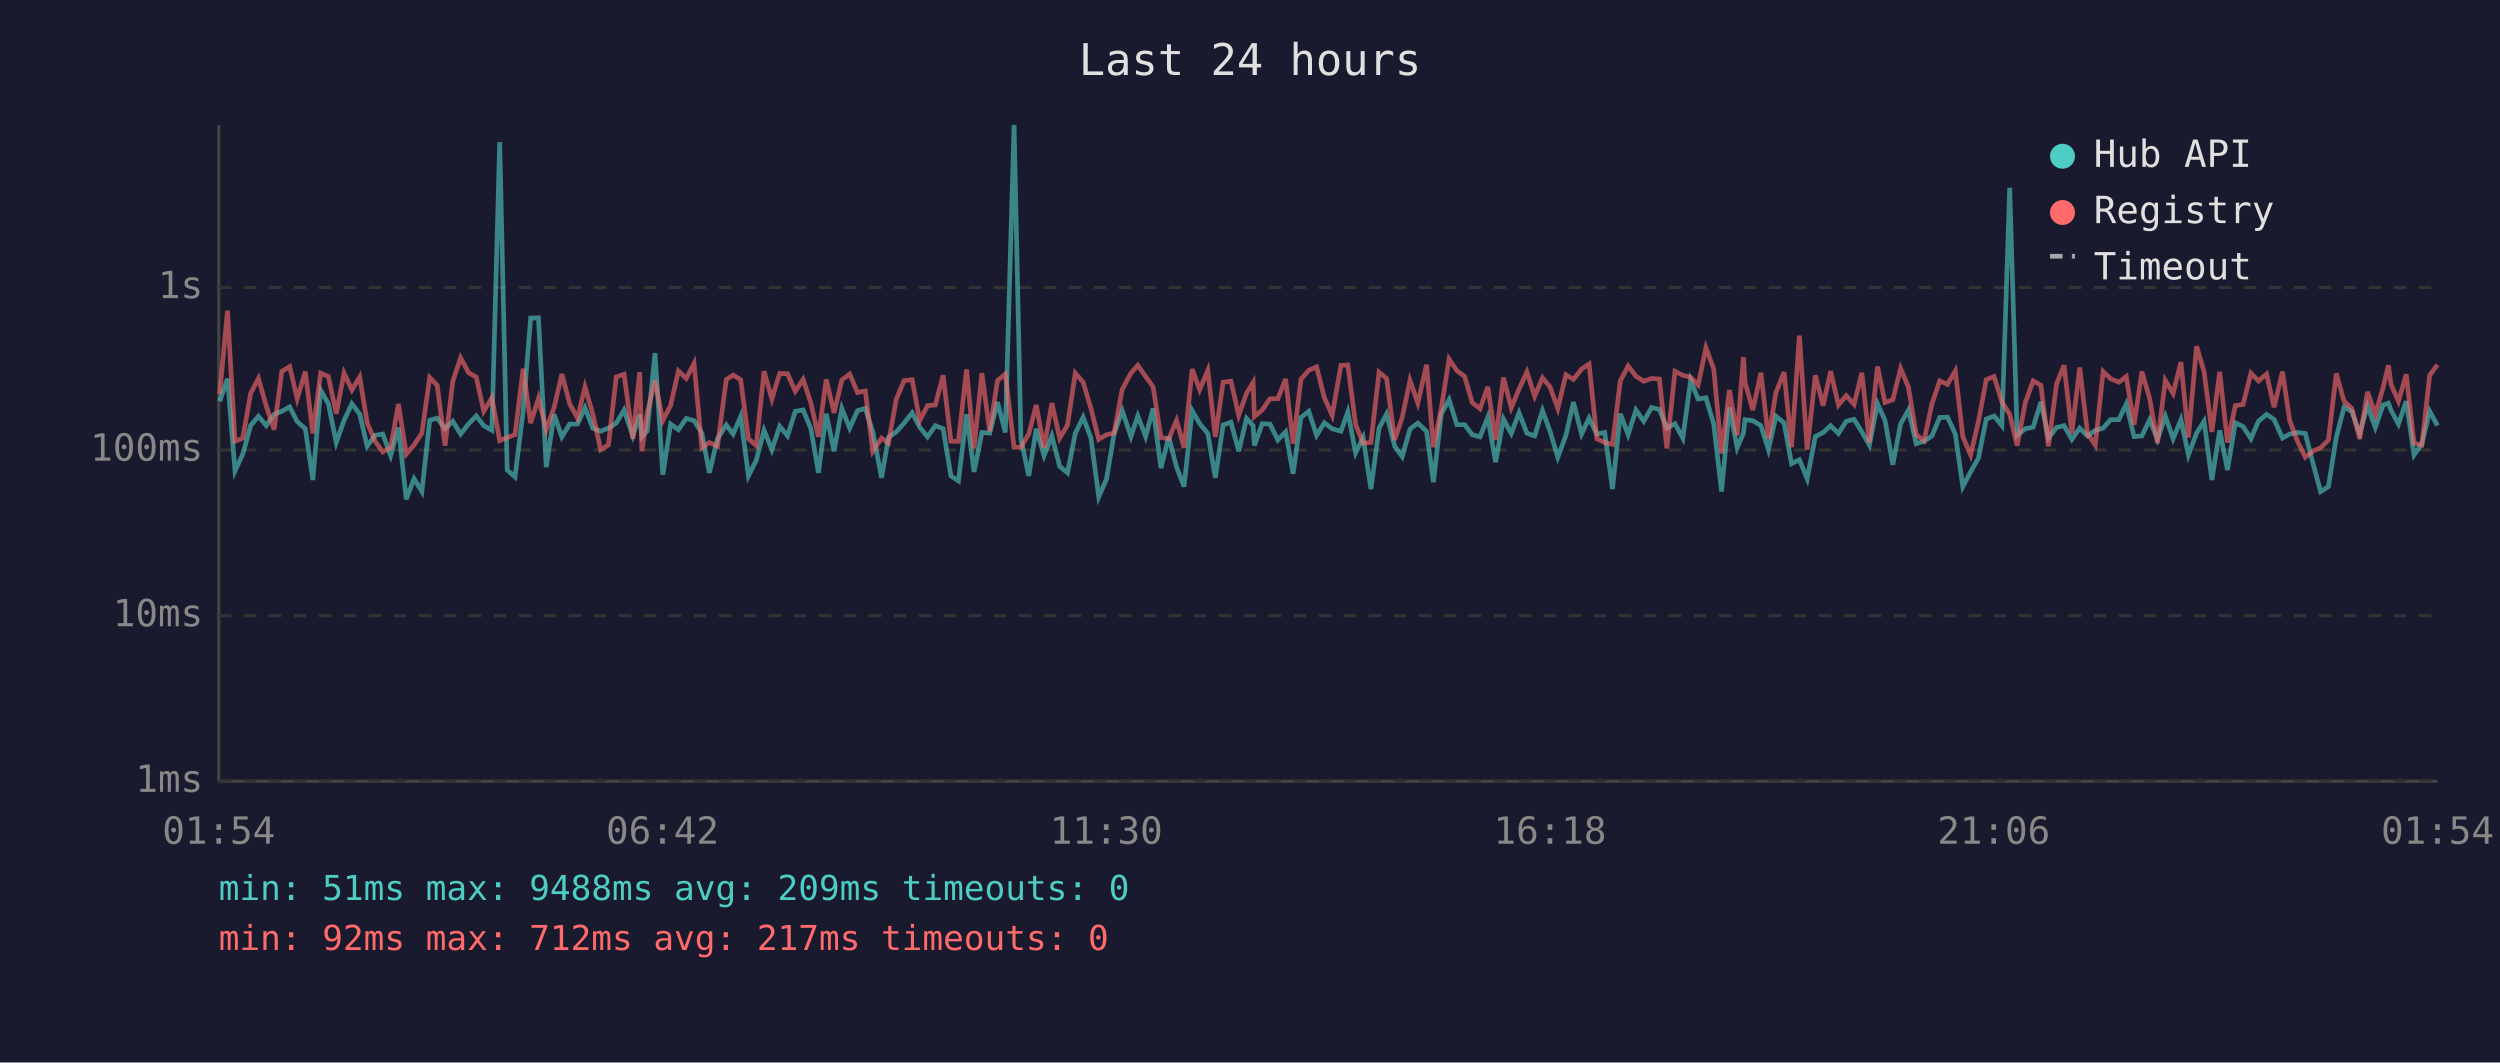
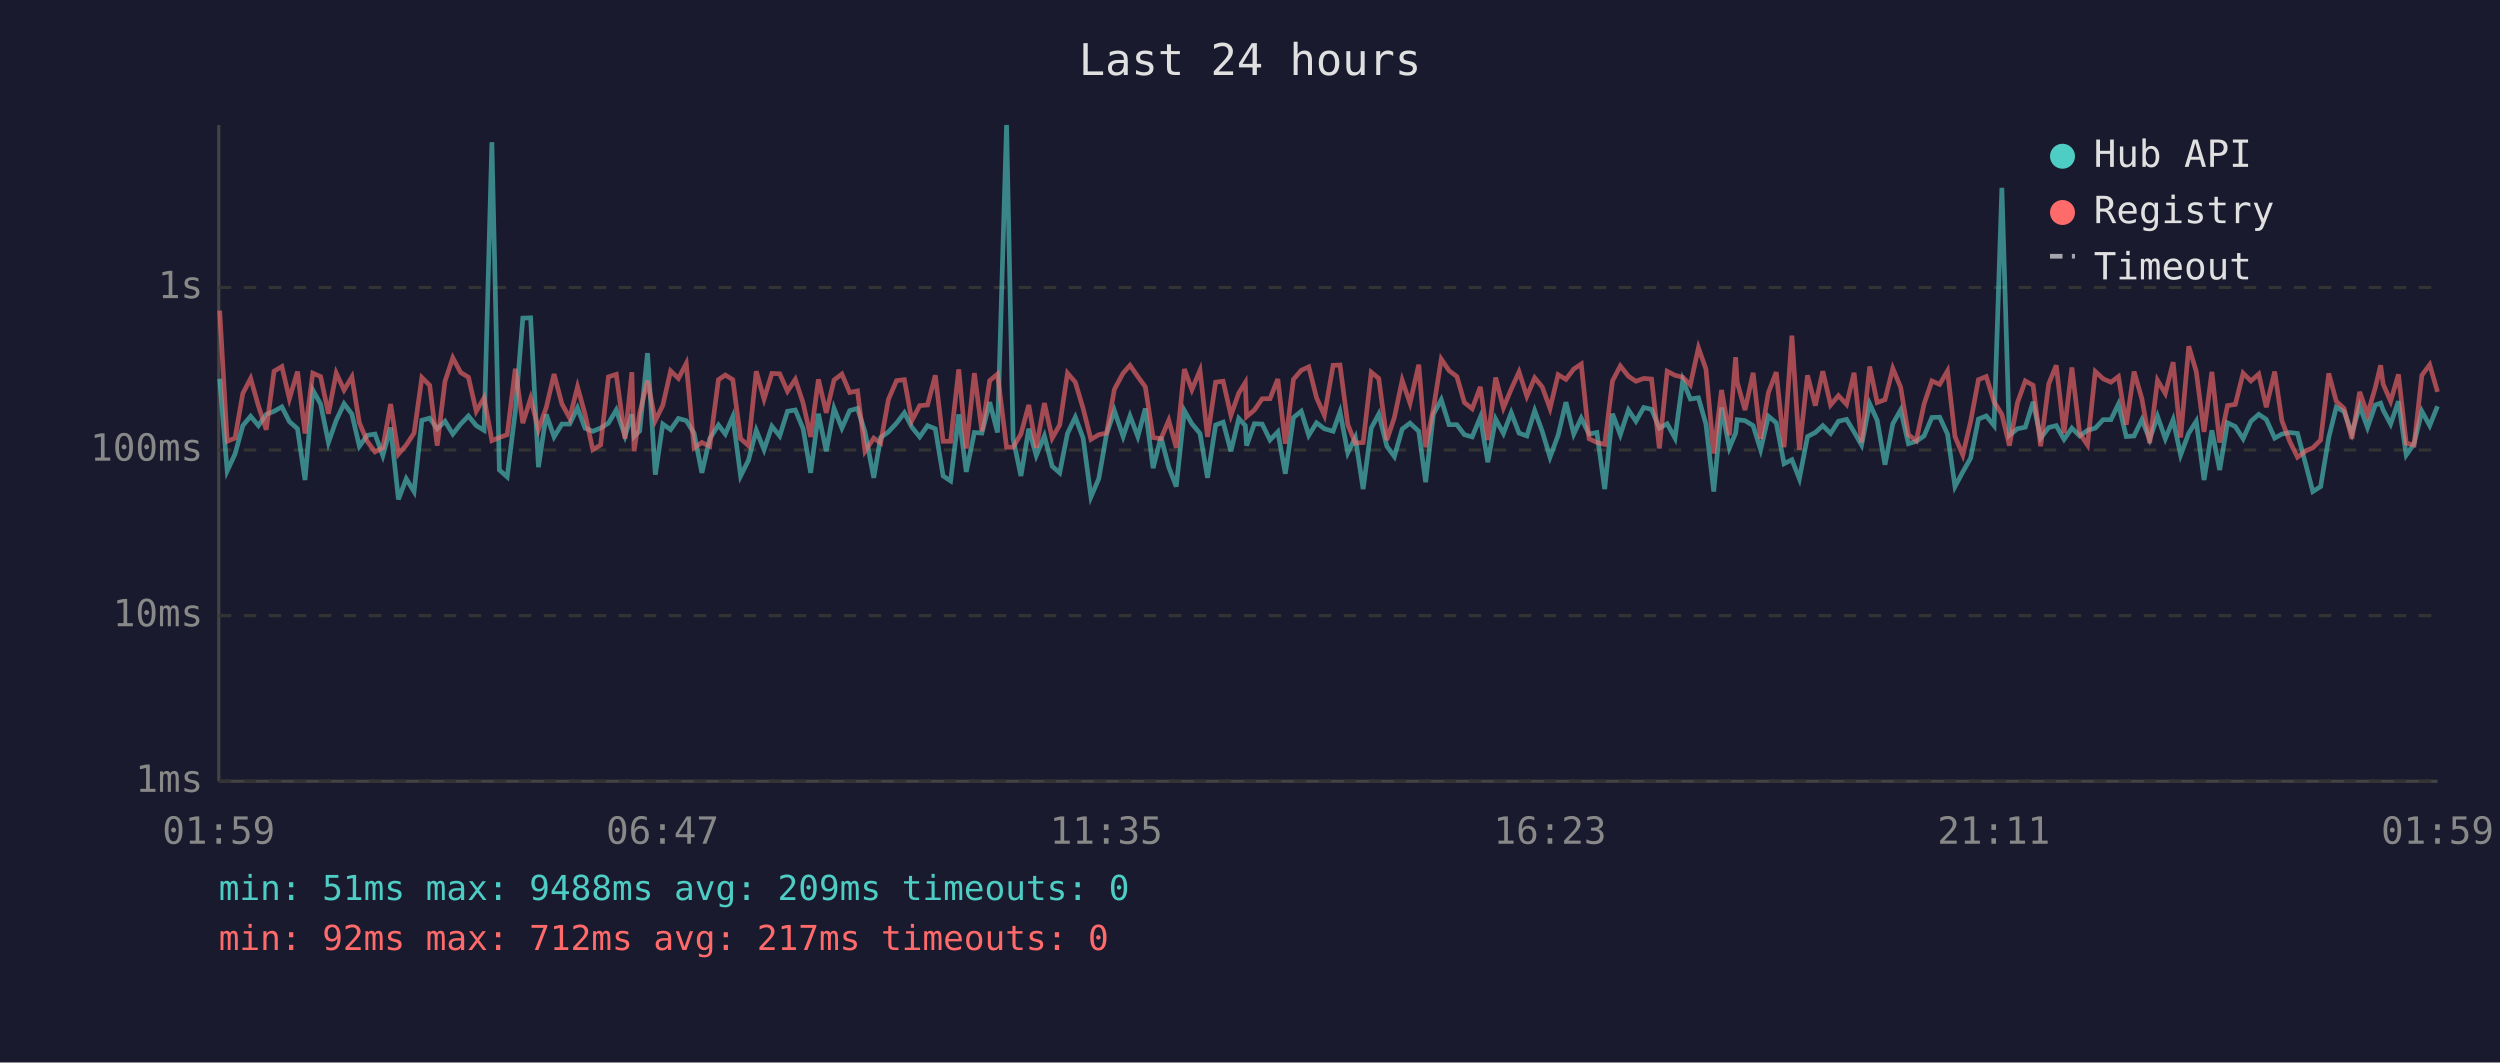
<svg xmlns="http://www.w3.org/2000/svg" viewBox="0 0 800 340" font-family="monospace" font-size="12">
  <rect width="800" height="340" fill="#1a1a2e" />
  <text x="400" y="24" fill="#e0e0e0" font-size="14" text-anchor="middle">Last 24 hours</text>
  <line x1="70" y1="40" x2="70" y2="250" stroke="#444" stroke-width="1" />
  <line x1="70" y1="250" x2="780" y2="250" stroke="#444" stroke-width="1" />
  <line x1="70" y1="250" x2="780" y2="250" stroke="#333" stroke-width="1" stroke-dasharray="4" />
  <text x="65" y="250" fill="#888" text-anchor="end" dominant-baseline="middle">1ms</text>
  <line x1="70" y1="197" x2="780" y2="197" stroke="#333" stroke-width="1" stroke-dasharray="4" />
  <text x="65" y="197" fill="#888" text-anchor="end" dominant-baseline="middle">10ms</text>
  <line x1="70" y1="144" x2="780" y2="144" stroke="#333" stroke-width="1" stroke-dasharray="4" />
  <text x="65" y="144" fill="#888" text-anchor="end" dominant-baseline="middle">100ms</text>
  <line x1="70" y1="92" x2="780" y2="92" stroke="#333" stroke-width="1" stroke-dasharray="4" />
  <text x="65" y="92" fill="#888" text-anchor="end" dominant-baseline="middle">1s</text>
-   <text x="70" y="270" fill="#888" text-anchor="middle">01:54</text>
-   <text x="212" y="270" fill="#888" text-anchor="middle">06:42</text>
-   <text x="354" y="270" fill="#888" text-anchor="middle">11:30</text>
-   <text x="496" y="270" fill="#888" text-anchor="middle">16:18</text>
-   <text x="638" y="270" fill="#888" text-anchor="middle">21:06</text>
-   <text x="780" y="270" fill="#888" text-anchor="middle">01:54</text>
-   <polyline points="70.3,128.4 72.8,121.2 75.2,150.7 77.7,145.3 80.2,136.2 82.7,133.2 85.2,136.2 87.7,132.6 90.2,131.6 92.7,130.2 95.1,134.9 97.7,137.2 100.1,153.6 102.6,124.8 105.1,129.3 107.6,141.6 110.1,134.5 112.6,129.2 115.1,132.5 117.5,142.8 120.0,139.3 122.5,138.9 125.0,145.8 127.5,136.8 130.0,159.8 132.5,153.2 135.0,157.3 137.5,134.5 139.9,133.8 142.4,137.2 144.9,134.8 147.4,138.9 149.9,135.7 152.4,133.1 154.8,136.2 157.4,137.7 159.9,45.5 162.3,150.4 164.8,152.6 167.4,131.6 169.8,101.8 172.3,101.7 174.8,149.5 177.3,132.6 179.8,139.8 182.3,135.7 184.8,135.7 187.2,130.5 189.7,137.0 192.2,138.0 194.7,137.0 197.2,135.4 199.7,131.2 202.5,139.5 204.7,132.6 205.4,139.7 207.1,137.9 209.6,113.0 212.1,151.9 214.6,135.7 217.1,137.5 219.6,133.9 222.1,134.6 224.6,138.6 227.0,151.3 229.6,140.4 232.4,136.0 234.6,138.9 237.0,133.3 239.5,152.3 242.0,147.3 244.5,137.7 247.0,143.9 249.5,136.4 252.0,139.5 254.5,131.6 257.0,131.2 259.5,137.2 261.9,151.3 264.4,132.4 266.9,144.4 269.4,130.7 271.9,137.0 274.4,131.4 276.9,130.7 279.3,138.2 282.1,152.9 284.3,140.0 286.8,138.2 289.3,135.4 291.9,132.1 294.3,136.7 296.8,139.8 299.3,136.2 301.8,137.2 304.3,152.3 306.7,153.9 309.3,132.6 311.7,151.0 314.2,138.4 316.7,138.6 319.2,128.7 321.7,138.4 324.5,40.0 326.7,140.4 329.2,152.3 331.6,137.2 334.1,145.8 336.6,139.5 339.1,149.2 341.6,151.3 344.1,138.7 346.6,133.5 349.1,140.2 351.6,159.0 354.1,153.2 356.5,138.9 359.1,131.4 361.9,139.7 364.1,133.1 366.6,139.7 369.0,130.7 371.5,149.8 374.0,139.8 376.5,149.5 378.9,155.7 381.5,131.4 383.9,135.6 386.5,138.7 388.9,152.9 391.4,136.0 393.9,135.1 396.4,144.4 398.9,133.9 401.0,136.2 401.4,142.6 403.9,135.6 406.4,135.7 408.9,140.8 411.4,138.2 413.8,151.6 416.3,133.6 418.8,131.6 421.3,139.3 423.8,135.3 426.3,137.2 429.1,138.0 431.3,131.8 433.8,144.9 436.2,140.0 438.7,156.5 441.3,137.0 443.7,132.5 446.3,142.8 448.7,146.1 451.2,137.3 453.7,135.4 456.5,138.0 458.7,154.3 461.2,132.5 463.7,127.9 466.2,135.9 468.7,135.9 471.1,139.1 473.6,139.8 476.1,133.5 478.6,147.9 481.1,134.1 483.6,138.7 486.1,132.1 488.6,138.6 491.1,139.5 493.6,131.4 496.0,138.0 498.5,146.3 501.1,139.3 503.5,128.7 506.1,138.9 508.5,133.8 511.0,138.9 513.5,138.4 516.0,156.5 518.5,132.4 521.0,139.1 523.5,131.2 526.0,134.8 528.5,130.4 531.0,131.0 533.4,137.0 536.0,135.6 538.5,140.2 541.0,121.7 543.4,127.7 545.9,127.3 548.4,135.7 550.9,157.3 553.4,130.4 555.9,143.3 557.9,138.6 558.4,134.3 560.9,134.6 563.5,136.2 565.9,143.9 568.3,133.2 570.9,135.3 573.3,148.4 575.8,147.1 578.3,153.2 580.9,139.7 583.4,138.4 585.8,136.2 588.3,138.7 590.8,134.8 593.3,134.2 595.8,138.2 598.2,142.4 600.8,129.2 603.2,134.5 605.7,148.7 608.2,135.6 610.7,131.2 613.2,142.0 615.7,141.2 618.2,139.5 620.7,133.6 623.2,133.5 625.7,138.9 628.1,155.7 630.6,151.0 633.1,146.6 635.6,134.1 638.1,133.1 640.6,136.2 643.1,60.1 645.5,139.3 648.1,137.2 650.6,136.7 653.1,128.6 655.5,140.2 658.1,136.8 660.5,136.2 663.0,140.6 665.5,137.0 668.0,139.5 670.5,137.7 673.0,137.0 675.4,134.3 678.0,134.3 680.4,129.3 682.9,139.7 685.4,139.5 687.9,134.3 690.4,140.6 692.9,133.2 695.4,140.4 697.9,134.3 700.3,145.6 702.9,138.6 705.3,134.8 707.8,153.6 710.3,137.7 712.8,150.4 715.3,135.3 717.8,136.5 720.3,140.4 722.7,134.8 725.3,132.6 727.7,134.2 730.4,140.2 732.7,138.9 735.2,138.4 737.7,138.7 740.4,149.2 742.6,157.3 745.1,155.7 747.6,140.0 750.1,130.3 752.6,131.7 755.1,138.7 757.6,129.9 760.1,136.8 762.6,129.6 764.3,129.0 765.1,131.2 767.5,135.7 770.0,128.4 772.5,145.6 775.0,142.0 777.5,131.6 780.0,136.2" fill="none" stroke="#4ecdc4" stroke-width="1.5" opacity="0.6" />
-   <polyline points="70.3,126.1 72.8,99.4 75.2,141.2 77.7,140.2 80.2,125.9 82.7,121.1 85.2,129.9 87.7,137.5 90.2,118.8 92.7,117.3 95.1,127.6 97.7,118.9 100.1,138.7 102.6,119.4 105.1,120.5 107.6,132.4 110.1,119.4 112.6,124.8 115.1,120.6 117.5,135.3 120.0,141.2 122.5,144.6 125.0,143.3 127.5,129.3 130.0,145.3 132.5,142.4 135.0,138.6 137.5,120.8 139.9,123.3 142.4,142.6 144.9,122.0 147.4,114.5 149.9,119.2 152.4,120.7 154.8,131.6 157.4,127.3 159.9,141.0 162.3,140.0 164.8,139.1 167.4,118.0 169.8,135.4 172.3,127.5 174.8,137.5 177.3,130.4 179.8,119.7 182.3,129.2 184.8,133.8 187.2,123.8 189.7,132.5 192.2,143.9 194.7,142.4 197.2,120.6 199.7,119.8 202.5,140.4 204.7,119.1 205.4,144.4 207.1,132.2 209.6,121.8 212.1,134.6 214.6,129.7 217.1,118.7 219.6,121.1 222.1,116.3 224.6,143.3 227.0,141.6 229.6,142.8 232.4,121.5 234.6,120.0 237.0,121.5 239.5,140.4 242.0,142.6 244.5,118.8 247.0,127.7 249.5,119.5 252.0,119.6 254.5,125.2 257.0,121.4 259.5,129.0 261.9,139.8 264.4,121.4 266.9,132.1 269.4,121.6 271.9,119.7 274.4,125.6 276.9,125.1 279.3,144.4 282.1,140.2 284.3,141.8 286.8,127.8 289.3,121.8 291.9,121.5 294.3,134.6 296.8,129.8 299.3,129.6 301.8,120.1 304.3,141.2 306.7,141.2 309.3,118.2 311.7,143.5 314.2,119.4 316.7,138.0 319.2,121.8 321.7,119.7 324.5,143.1 326.7,143.1 329.2,138.9 331.6,129.6 334.1,143.3 336.6,129.0 339.1,140.2 341.6,136.0 344.1,119.4 346.6,122.3 349.1,130.7 351.6,140.6 354.1,139.1 356.5,138.6 359.1,124.6 361.9,119.4 364.1,116.9 366.6,120.5 369.0,123.8 371.5,140.0 374.0,140.4 376.5,134.5 378.9,143.3 381.5,118.1 383.9,124.7 386.5,118.5 388.9,139.8 391.4,122.3 393.9,122.0 396.4,132.9 398.9,125.8 401.0,122.4 401.4,133.3 403.9,131.2 406.4,127.6 408.9,127.6 411.4,121.3 413.8,142.0 416.3,121.4 418.8,118.5 421.3,117.4 423.8,127.3 426.3,132.9 429.1,116.9 431.3,116.8 433.8,135.9 436.2,141.8 438.7,141.6 441.3,119.1 443.7,121.1 446.3,140.8 448.7,133.6 451.2,121.7 453.7,129.0 456.5,116.7 458.7,143.1 461.2,130.7 463.7,114.9 466.2,118.6 468.7,120.5 471.1,128.8 473.6,130.8 476.1,123.8 478.6,140.8 481.1,120.8 483.6,130.5 486.1,124.5 488.6,119.0 491.1,126.8 493.6,120.9 496.0,123.8 498.5,130.7 501.1,119.9 503.5,121.4 506.1,118.1 508.5,116.5 511.0,140.4 513.5,141.6 516.0,142.2 518.5,121.9 521.0,117.1 523.5,120.4 526.0,122.0 528.5,121.1 531.0,121.3 533.4,143.5 536.0,118.8 538.5,120.1 541.0,120.7 543.4,123.2 545.9,111.3 548.4,118.1 550.9,145.1 553.4,124.8 555.9,139.3 557.9,114.3 558.4,122.3 560.9,131.2 563.5,119.3 565.9,140.4 568.3,125.6 570.9,119.1 573.3,143.1 575.8,107.4 578.3,143.9 580.9,120.1 583.4,129.8 585.8,118.8 588.3,129.6 590.8,126.6 593.3,129.4 595.8,119.3 598.2,141.6 600.8,117.3 603.2,128.8 605.7,127.9 608.2,117.9 610.7,123.9 613.2,139.1 615.7,141.0 618.2,129.3 620.7,121.9 623.2,123.0 625.7,118.7 628.1,139.7 630.6,145.6 633.1,134.9 635.6,121.5 638.1,120.5 640.6,128.6 643.1,132.6 645.5,142.6 648.1,128.8 650.6,121.9 653.1,123.3 655.5,142.8 658.1,122.8 660.5,116.9 663.0,138.6 665.5,117.6 668.0,138.7 670.5,142.4 673.0,118.9 675.4,121.2 678.0,122.3 680.4,120.5 682.9,135.9 685.4,118.9 687.9,127.6 690.4,141.8 692.9,121.7 695.4,125.9 697.9,115.9 700.3,140.0 702.9,110.8 705.3,118.9 707.8,138.2 710.3,119.0 712.8,141.6 715.3,129.8 717.8,129.4 720.3,119.4 722.7,121.9 725.3,119.7 727.7,130.3 730.4,118.9 732.7,134.6 735.2,141.2 737.7,146.3 740.4,144.2 742.6,143.3 745.1,140.8 747.6,119.5 750.1,128.4 752.6,130.7 755.1,140.4 757.6,125.4 760.1,132.6 762.6,124.0 764.3,116.9 765.1,122.9 767.5,128.4 770.0,119.8 772.5,141.8 775.0,142.4 777.5,120.1 780.0,116.7" fill="none" stroke="#ff6b6b" stroke-width="1.5" opacity="0.6" />
+   <text x="70" y="270" fill="#888" text-anchor="middle">01:59</text>
+   <text x="212" y="270" fill="#888" text-anchor="middle">06:47</text>
+   <text x="354" y="270" fill="#888" text-anchor="middle">11:35</text>
+   <text x="496" y="270" fill="#888" text-anchor="middle">16:23</text>
+   <text x="638" y="270" fill="#888" text-anchor="middle">21:11</text>
+   <text x="780" y="270" fill="#888" text-anchor="middle">01:59</text>
+   <polyline points="70.3,121.2 72.7,150.7 75.2,145.3 77.7,136.2 80.2,133.2 82.7,136.2 85.2,132.6 87.7,131.6 90.2,130.2 92.6,134.9 95.2,137.2 97.6,153.6 100.1,124.8 102.6,129.3 105.1,141.6 107.6,134.5 110.1,129.2 112.6,132.5 115.0,142.8 117.5,139.3 120.0,138.9 122.5,145.8 125.0,136.8 127.5,159.8 130.0,153.2 132.5,157.3 135.0,134.5 137.5,133.8 139.9,137.2 142.4,134.8 144.9,138.9 147.4,135.7 149.9,133.1 152.4,136.2 154.9,137.7 157.4,45.5 159.8,150.4 162.3,152.6 164.9,131.6 167.3,101.8 169.8,101.7 172.3,149.5 174.8,132.6 177.3,139.8 179.8,135.7 182.3,135.7 184.8,130.5 187.2,137.0 189.7,138.0 192.2,137.0 194.7,135.4 197.2,131.2 200.0,139.5 202.2,132.6 202.9,139.7 204.7,137.9 207.2,113.0 209.7,151.9 212.1,135.7 214.6,137.5 217.1,133.9 219.6,134.6 222.1,138.6 224.6,151.3 227.1,140.4 229.9,136.0 232.1,138.9 234.5,133.3 237.0,152.3 239.5,147.3 242.0,137.7 244.5,143.9 247.0,136.4 249.5,139.5 252.0,131.6 254.5,131.2 257.0,137.2 259.4,151.3 261.9,132.4 264.4,144.4 266.9,130.7 269.4,137.0 271.9,131.4 274.4,130.7 276.8,138.2 279.6,152.9 281.8,140.0 284.3,138.2 286.9,135.4 289.4,132.1 291.8,136.7 294.3,139.8 296.8,136.2 299.3,137.2 301.8,152.3 304.2,153.9 306.8,132.6 309.2,151.0 311.8,138.4 314.2,138.6 316.7,128.7 319.2,138.4 322.1,40.0 324.2,140.4 326.7,152.3 329.2,137.2 331.6,145.8 334.2,139.5 336.7,149.2 339.1,151.3 341.6,138.7 344.1,133.5 346.6,140.2 349.1,159.0 351.6,153.2 354.1,138.9 356.6,131.4 359.4,139.7 361.6,133.1 364.1,139.7 366.5,130.7 369.0,149.8 371.5,139.8 374.0,149.5 376.4,155.7 379.0,131.4 381.4,135.6 384.0,138.7 386.4,152.9 389.0,136.0 391.4,135.1 393.9,144.4 396.4,133.9 398.5,136.2 398.9,142.6 401.4,135.6 403.9,135.7 406.4,140.8 408.9,138.2 411.3,151.6 413.9,133.6 416.4,131.6 418.8,139.3 421.3,135.3 423.8,137.2 426.6,138.0 428.8,131.8 431.3,144.9 433.7,140.0 436.2,156.5 438.8,137.0 441.2,132.5 443.8,142.8 446.2,146.1 448.7,137.3 451.2,135.4 454.0,138.0 456.2,154.3 458.7,132.5 461.2,127.9 463.7,135.9 466.2,135.9 468.6,139.1 471.1,139.8 473.7,133.5 476.1,147.9 478.6,134.1 481.1,138.7 483.6,132.1 486.1,138.6 488.6,139.5 491.1,131.4 493.5,138.0 496.0,146.3 498.6,139.3 501.1,128.7 503.6,138.9 506.0,133.8 508.5,138.9 511.0,138.4 513.5,156.5 516.0,132.4 518.5,139.1 521.1,131.2 523.5,134.8 526.0,130.4 528.5,131.0 531.0,137.0 533.5,135.6 536.0,140.2 538.5,121.7 540.9,127.7 543.5,127.3 545.9,135.7 548.4,157.3 550.9,130.4 553.4,143.3 555.4,138.6 555.9,134.3 558.4,134.6 561.0,136.2 563.4,143.9 565.9,133.2 568.4,135.3 570.9,148.4 573.4,147.1 575.8,153.2 578.4,139.7 580.9,138.4 583.3,136.2 585.8,138.7 588.3,134.8 590.9,134.2 593.3,138.2 595.7,142.4 598.3,129.2 600.7,134.5 603.2,148.7 605.7,135.6 608.2,131.2 610.7,142.0 613.2,141.2 615.7,139.5 618.2,133.6 620.7,133.5 623.2,138.9 625.6,155.7 628.1,151.0 630.6,146.6 633.1,134.1 635.6,133.1 638.1,136.2 640.6,60.1 643.0,139.3 645.6,137.2 648.1,136.7 650.6,128.6 653.0,140.2 655.6,136.8 658.0,136.2 660.5,140.6 663.0,137.0 665.5,139.5 668.0,137.7 670.5,137.0 673.0,134.3 675.5,134.3 677.9,129.3 680.4,139.7 682.9,139.5 685.4,134.3 687.9,140.6 690.4,133.2 692.9,140.4 695.4,134.3 697.8,145.6 700.4,138.6 702.8,134.8 705.3,153.6 707.8,137.7 710.3,150.4 712.8,135.3 715.3,136.5 717.8,140.4 720.3,134.8 722.8,132.6 725.2,134.2 727.9,140.2 730.2,138.9 732.7,138.4 735.2,138.7 738.0,149.2 740.1,157.3 742.6,155.7 745.2,140.0 747.6,130.3 750.1,131.7 752.6,138.7 755.1,129.9 757.6,136.8 760.1,129.6 761.8,129.0 762.6,131.2 765.0,135.7 767.5,128.4 770.0,145.6 772.5,142.0 775.0,131.6 777.5,136.2 780.0,130.0" fill="none" stroke="#4ecdc4" stroke-width="1.5" opacity="0.6" />
+   <polyline points="70.3,99.4 72.7,141.2 75.2,140.2 77.7,125.9 80.2,121.1 82.7,129.9 85.2,137.5 87.7,118.8 90.2,117.3 92.6,127.6 95.2,118.9 97.6,138.7 100.1,119.4 102.6,120.5 105.1,132.4 107.6,119.4 110.1,124.8 112.6,120.6 115.0,135.3 117.5,141.2 120.0,144.6 122.5,143.3 125.0,129.3 127.5,145.3 130.0,142.4 132.5,138.6 135.0,120.8 137.5,123.3 139.9,142.6 142.4,122.0 144.9,114.5 147.4,119.2 149.9,120.7 152.4,131.6 154.9,127.3 157.4,141.0 159.8,140.0 162.3,139.1 164.9,118.0 167.3,135.4 169.8,127.5 172.3,137.5 174.8,130.4 177.3,119.7 179.8,129.2 182.3,133.8 184.8,123.8 187.2,132.5 189.7,143.9 192.2,142.4 194.7,120.6 197.2,119.8 200.0,140.4 202.2,119.1 202.9,144.4 204.7,132.2 207.2,121.8 209.7,134.6 212.1,129.7 214.6,118.7 217.1,121.1 219.6,116.3 222.1,143.3 224.6,141.6 227.1,142.8 229.9,121.5 232.1,120.0 234.5,121.5 237.0,140.4 239.5,142.6 242.0,118.8 244.5,127.7 247.0,119.5 249.5,119.6 252.0,125.2 254.5,121.4 257.0,129.0 259.4,139.8 261.9,121.4 264.4,132.1 266.9,121.6 269.4,119.7 271.9,125.6 274.4,125.1 276.8,144.4 279.6,140.2 281.8,141.8 284.3,127.8 286.9,121.8 289.4,121.5 291.8,134.6 294.3,129.8 296.8,129.6 299.3,120.1 301.8,141.2 304.2,141.2 306.8,118.2 309.2,143.5 311.8,119.4 314.2,138.0 316.7,121.8 319.2,119.7 322.1,143.1 324.2,143.1 326.7,138.9 329.2,129.6 331.6,143.3 334.2,129.0 336.7,140.2 339.1,136.0 341.6,119.4 344.1,122.3 346.6,130.7 349.1,140.6 351.6,139.1 354.1,138.6 356.6,124.6 359.4,119.4 361.6,116.9 364.1,120.5 366.5,123.8 369.0,140.0 371.5,140.4 374.0,134.5 376.4,143.3 379.0,118.1 381.4,124.7 384.0,118.5 386.4,139.8 389.0,122.3 391.4,122.0 393.9,132.9 396.4,125.8 398.5,122.4 398.9,133.3 401.4,131.2 403.9,127.6 406.4,127.6 408.9,121.3 411.3,142.0 413.9,121.4 416.4,118.5 418.8,117.4 421.3,127.3 423.8,132.9 426.6,116.9 428.8,116.8 431.3,135.9 433.7,141.8 436.2,141.6 438.8,119.1 441.2,121.1 443.8,140.8 446.2,133.6 448.7,121.7 451.2,129.0 454.0,116.7 456.2,143.1 458.7,130.7 461.2,114.9 463.7,118.6 466.2,120.5 468.6,128.8 471.1,130.8 473.7,123.8 476.1,140.8 478.6,120.8 481.1,130.5 483.6,124.5 486.1,119.0 488.6,126.8 491.1,120.9 493.5,123.8 496.0,130.7 498.6,119.9 501.1,121.4 503.6,118.1 506.0,116.5 508.5,140.4 511.0,141.6 513.5,142.2 516.0,121.9 518.5,117.1 521.1,120.4 523.5,122.0 526.0,121.1 528.5,121.3 531.0,143.5 533.5,118.8 536.0,120.1 538.5,120.7 540.9,123.2 543.5,111.3 545.9,118.1 548.4,145.1 550.9,124.8 553.4,139.3 555.4,114.3 555.9,122.3 558.4,131.2 561.0,119.3 563.4,140.4 565.9,125.6 568.4,119.1 570.9,143.1 573.4,107.4 575.8,143.9 578.4,120.1 580.9,129.8 583.3,118.8 585.8,129.6 588.3,126.6 590.9,129.4 593.3,119.3 595.7,141.6 598.3,117.3 600.7,128.8 603.2,127.9 605.7,117.9 608.2,123.9 610.7,139.1 613.2,141.0 615.7,129.3 618.2,121.9 620.7,123.0 623.2,118.7 625.6,139.7 628.1,145.6 630.6,134.9 633.1,121.5 635.6,120.5 638.1,128.6 640.6,132.6 643.0,142.6 645.6,128.8 648.1,121.9 650.6,123.3 653.0,142.8 655.6,122.8 658.0,116.9 660.5,138.6 663.0,117.6 665.5,138.7 668.0,142.4 670.5,118.9 673.0,121.2 675.5,122.3 677.9,120.5 680.4,135.9 682.9,118.9 685.4,127.6 687.9,141.8 690.4,121.7 692.9,125.9 695.4,115.9 697.8,140.0 700.4,110.8 702.8,118.9 705.3,138.2 707.8,119.0 710.3,141.6 712.8,129.8 715.3,129.4 717.8,119.4 720.3,121.9 722.8,119.7 725.2,130.3 727.9,118.9 730.2,134.6 732.7,141.2 735.2,146.3 738.0,144.2 740.1,143.3 742.6,140.8 745.2,119.5 747.6,128.4 750.1,130.7 752.6,140.4 755.1,125.4 757.6,132.6 760.1,124.0 761.8,116.9 762.6,122.9 765.0,128.4 767.5,119.8 770.0,141.8 772.5,142.4 775.0,120.1 777.5,116.7 780.0,125.4" fill="none" stroke="#ff6b6b" stroke-width="1.5" opacity="0.6" />
  <circle cx="660" cy="50" r="4" fill="#4ecdc4" />
  <text x="670" y="50" fill="#e0e0e0" dominant-baseline="middle">Hub API</text>
  <circle cx="660" cy="68" r="4" fill="#ff6b6b" />
  <text x="670" y="68" fill="#e0e0e0" dominant-baseline="middle">Registry</text>
  <line x1="656" y1="82" x2="664" y2="82" stroke="#e0e0e0" stroke-width="1.5" stroke-dasharray="4,3" opacity="0.7" />
  <text x="670" y="86" fill="#e0e0e0" dominant-baseline="middle">Timeout</text>
  <text x="70" y="288" fill="#4ecdc4" font-size="11">min: 51ms  max: 9488ms  avg: 209ms  timeouts: 0</text>
  <text x="70" y="304" fill="#ff6b6b" font-size="11">min: 92ms  max: 712ms  avg: 217ms  timeouts: 0</text>
</svg>
